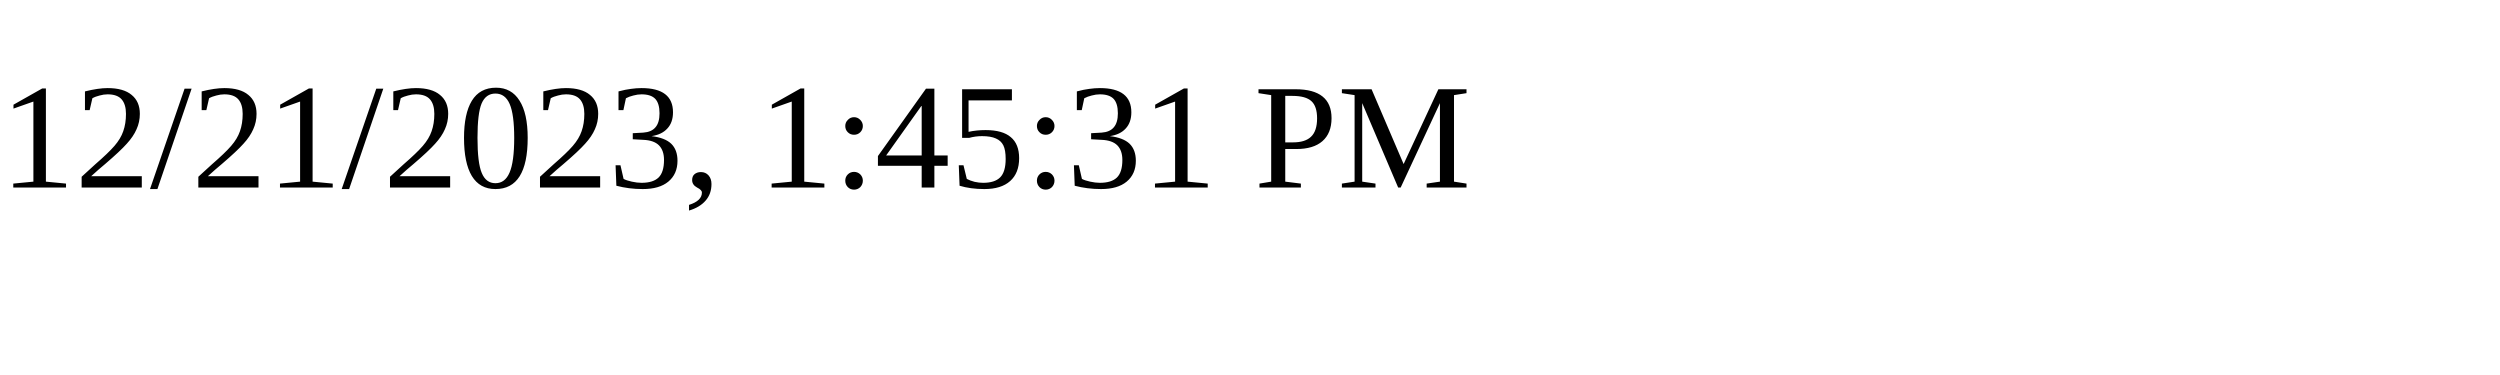
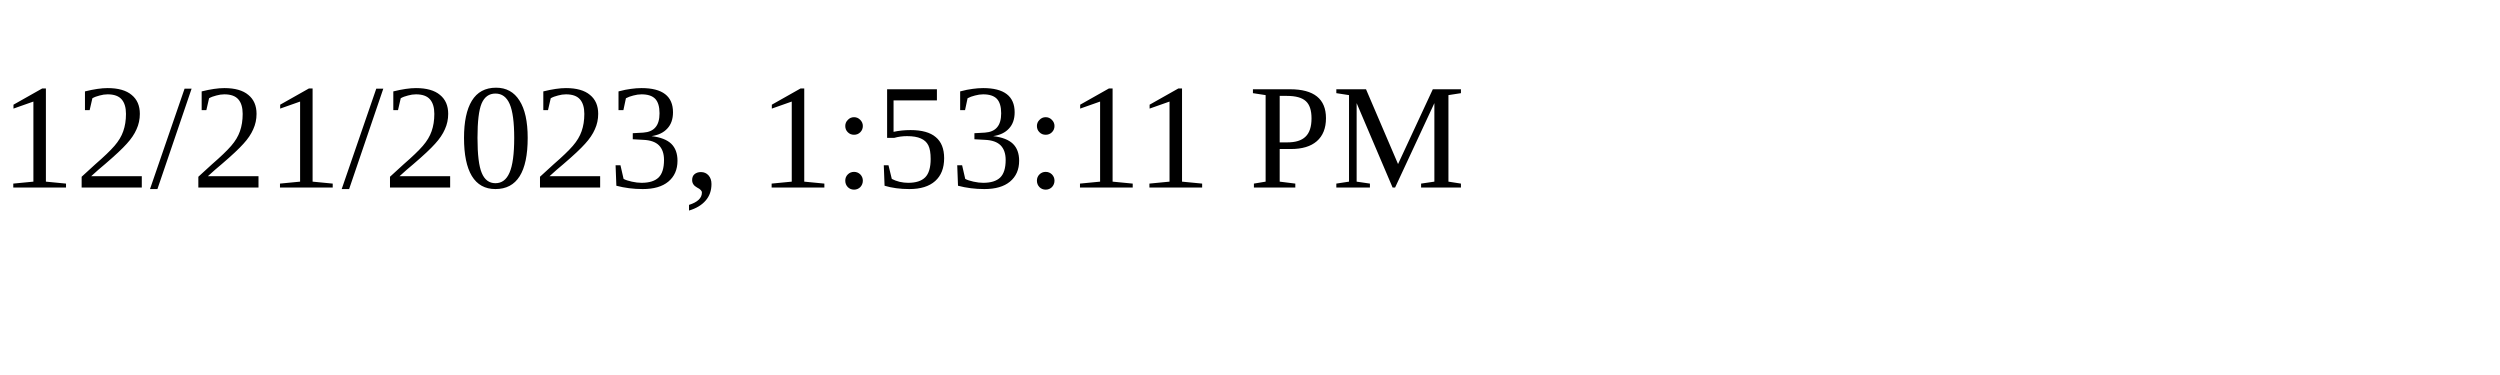
<svg xmlns="http://www.w3.org/2000/svg" height="30" width="200">
-   <text x="0" y="15">12/21/2023, 1:45:31 PM</text>
+   <text x="0" y="15">12/21/2023, 1:53:11 PM</text>
</svg>
